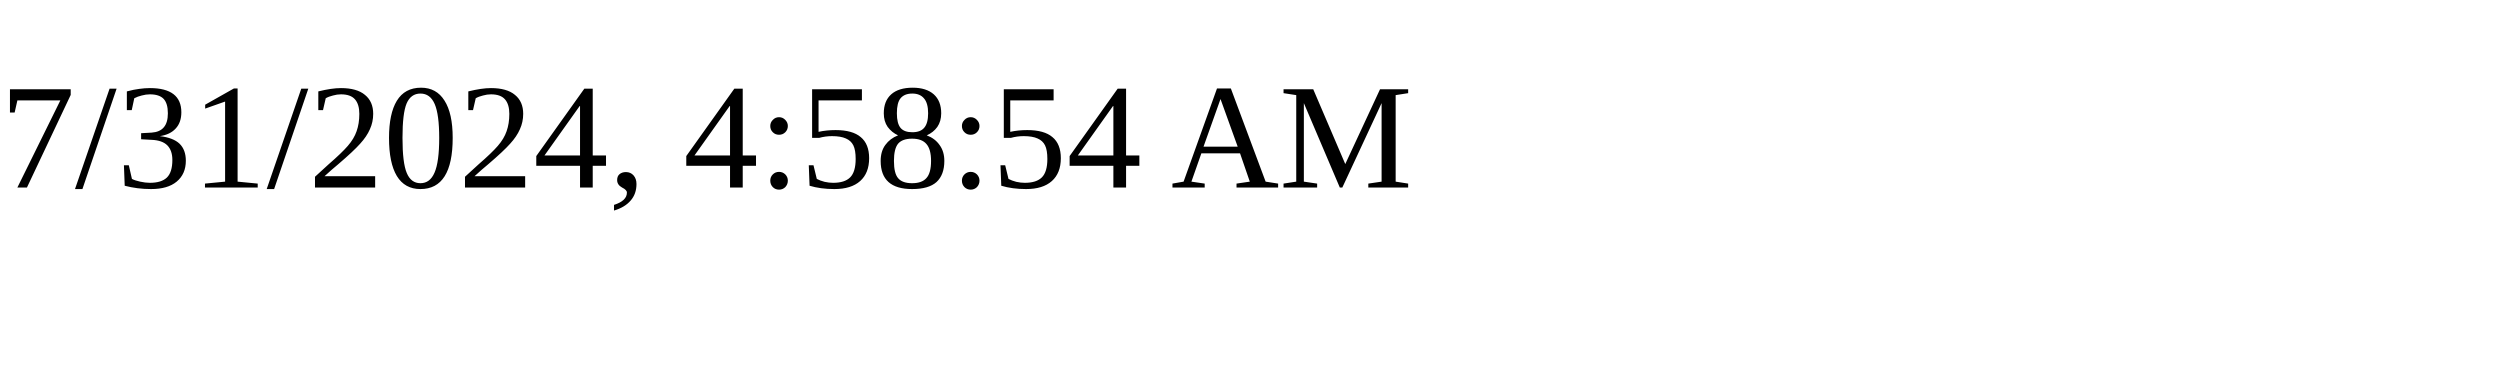
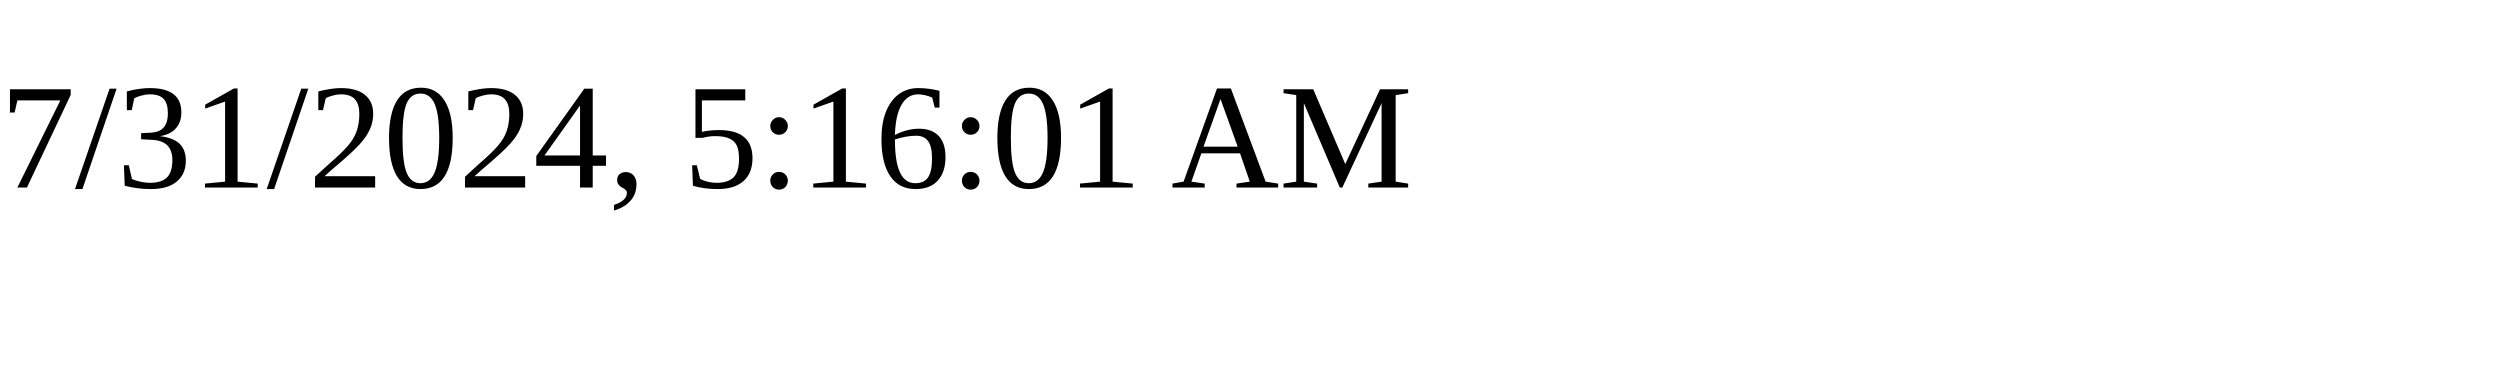
<svg xmlns="http://www.w3.org/2000/svg" height="30" width="200">
-   <text x="0" y="15">7/31/2024, 4:58:54 AM</text>
+   <text x="0" y="15">7/31/2024, 5:16:01 AM</text>
</svg>
